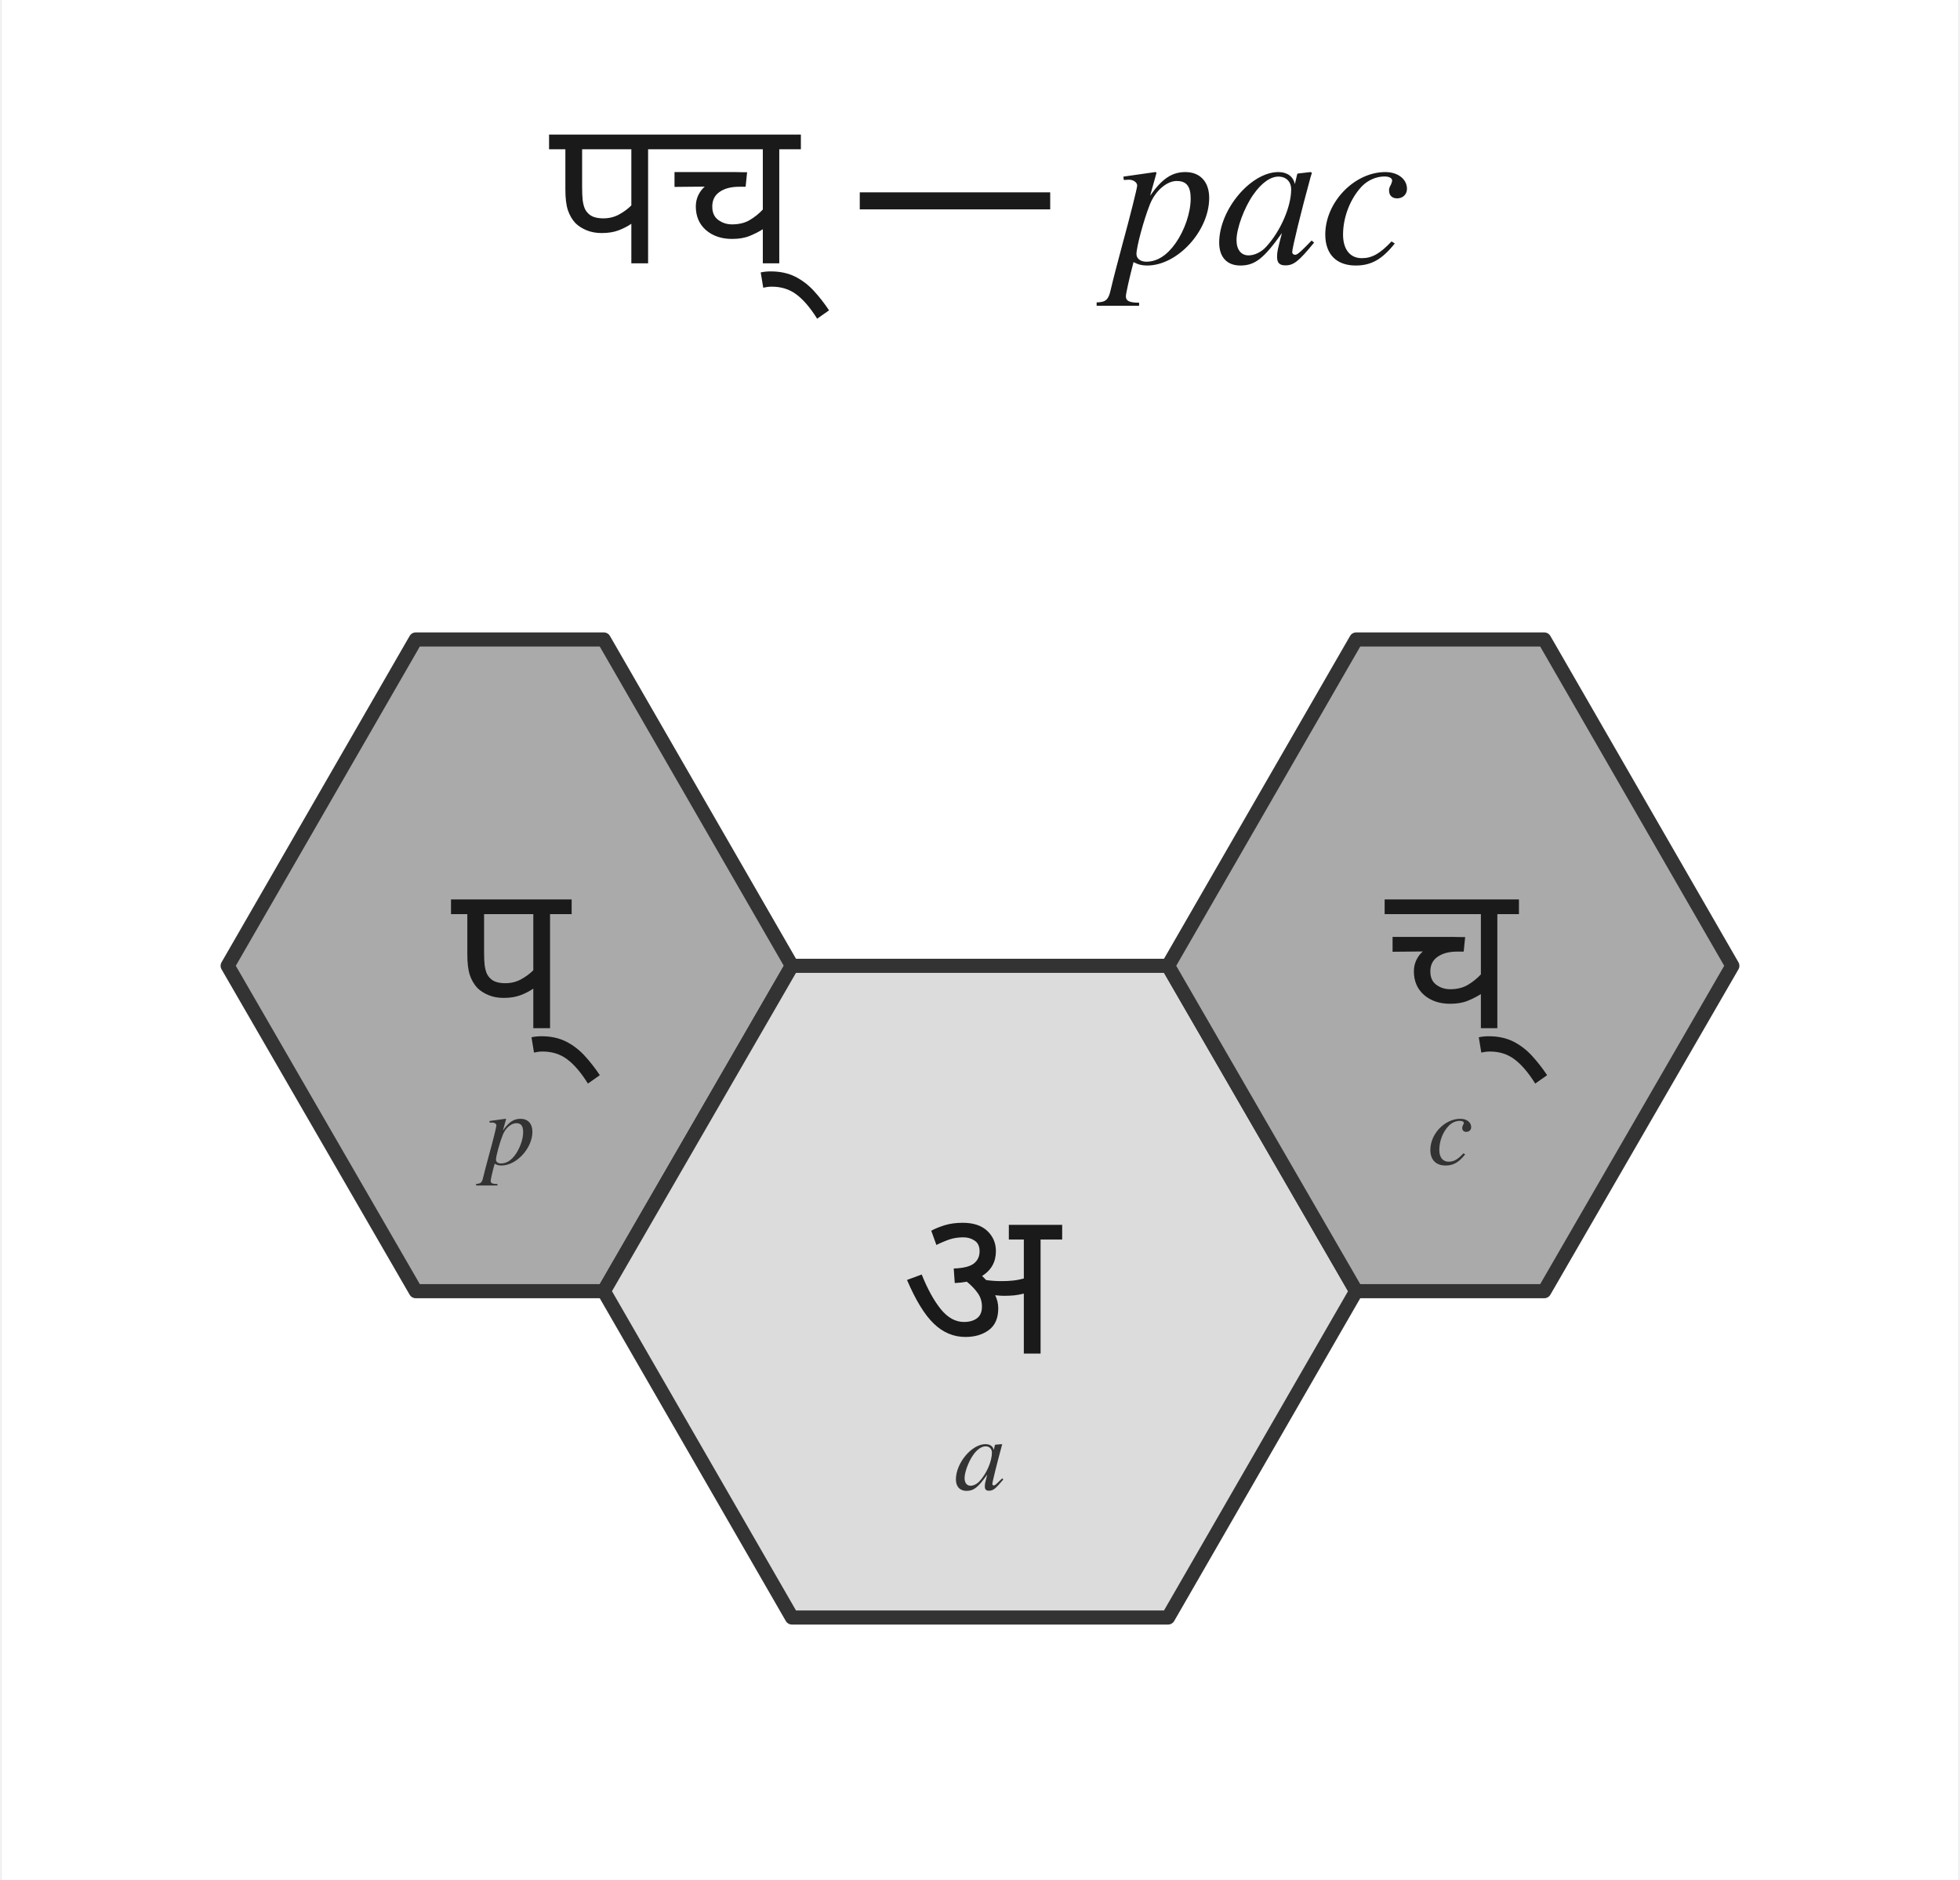
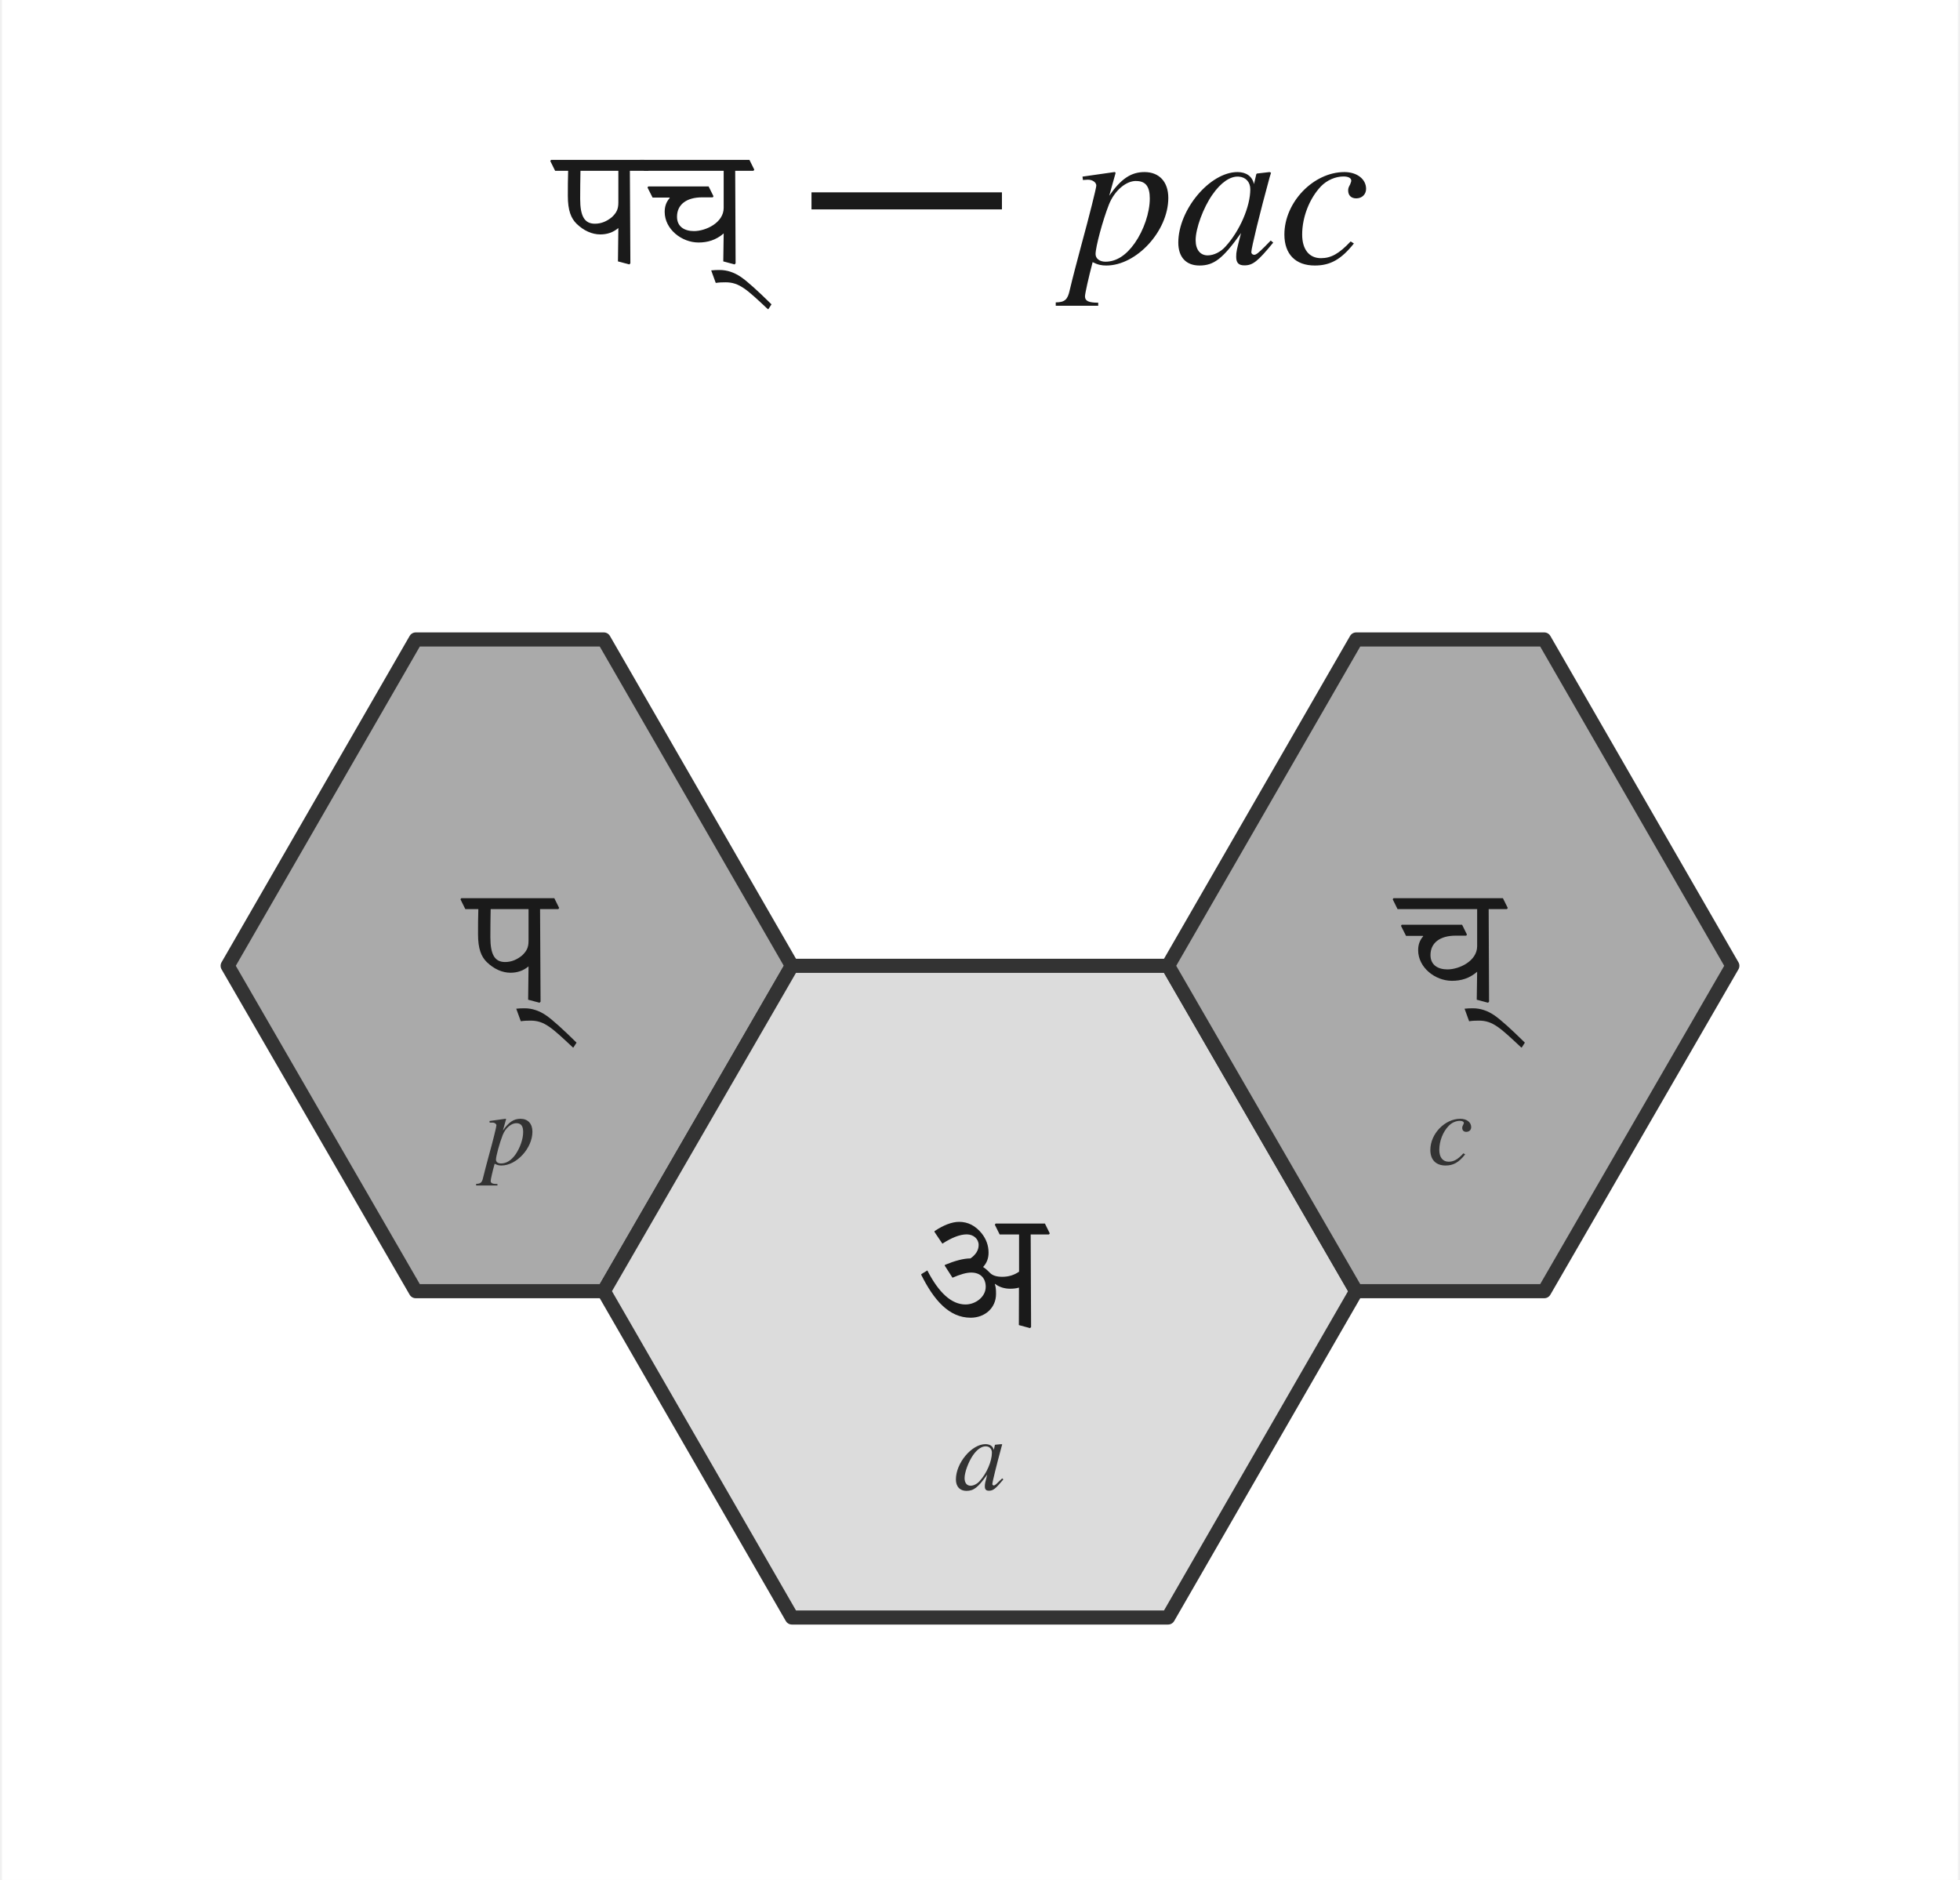
<svg xmlns="http://www.w3.org/2000/svg" viewBox="-54.0 -120.0 208.0 199.9" width="416" height="399">
  <rect x="-54.0" y="-120.0" width="208.0" height="199.9" fill="white" />
-   <text x="50.0" y="-92.0" font-family="Noto Sans Devanagari, Kohinoor Devanagari, Devanagari MT, Charter, Georgia, Times, serif" font-size="22" font-weight="500" text-anchor="middle" fill="#1a1a1a">पच् — <tspan font-family="Charter, Georgia, Times, serif" font-style="italic">pac</tspan>
-   </text>
+   <g fill="#1a1a1a">
+     <path transform="translate(4.82,-92.00) scale(0.010742,-0.010742)" d="M0 916H129C126 835 126 748 126 667C126 522 158 445 213 391C283 323 366 286 447 286C514 286 573 305 626 349L622 19L735 -11L745 0L740 916H921L929 927L881 1024H-40L-48 1013ZM626 916V601C626 534 606 499 562 457C512 416 457 392 394 392C290 392 248 468 248 638C248 731 249 823 251 916Z" />
+     <path transform="translate(14.28,-92.00) scale(0.010742,-0.010742)" d="M0 916H788V549C788 402 611 319 494 319C403 319 326 360 326 461C326 582 420 653 575 653H680L687 664L639 761H41L34 750L84 651H251L254 647C217 605 204 559 204 509C204 338 372 206 539 206C627 206 711 229 788 296L784 19L896 -11L906 0L902 916H1083L1091 927L1043 1024H-40L-48 1013Z" />
+     <path transform="translate(25.67,-92.00) scale(0.010742,-0.010742)" d="M-352 -191 -350 -194C-317 -189 -286 -188 -254 -188C-117 -188 -43 -259 165 -454H170L201 -406C70 -277 -38 -178 -105 -133C-168 -91 -237 -66 -313 -66C-341 -66 -369 -67 -396 -70Z" />
+     <text x="25.49" y="-92.00" font-family="Noto Sans Devanagari, Kohinoor Devanagari, Devanagari MT, Charter, Georgia, Times, serif" font-size="22.00" fill="#1a1a1a" dominant-baseline="auto" xml:space="preserve"> — </text>
+     <text x="59.71" y="-92.00" font-family="Charter, Georgia, Times, serif" font-size="22.00" fill="#1a1a1a" dominant-baseline="auto" font-style="italic" xml:space="preserve">pac</text>
+   </g>
  <polygon points="-10.0,-52.0 10.0,-52.0 30.0,-17.3 10.0,17.3 -10.0,17.3 -30.0,-17.3" fill="#aaaaaa" stroke="#333333" stroke-width="1.5" stroke-linejoin="round" />
-   <text x="0.0" y="-18.3" font-family="Noto Sans Devanagari, Kohinoor Devanagari, Devanagari MT, Arial Unicode MS, sans-serif" font-size="22" font-weight="500" text-anchor="middle" dominant-baseline="middle" fill="#1a1a1a">प्</text>
+   <g fill="#1a1a1a">
+     <path transform="translate(-4.73,-13.49) scale(0.010742,-0.010742)" d="M0 916H129C126 835 126 748 126 667C126 522 158 445 213 391C283 323 366 286 447 286C514 286 573 305 626 349L622 19L735 -11L745 0L740 916H921L929 927L881 1024H-40L-48 1013ZM626 916V601C626 534 606 499 562 457C512 416 457 392 394 392C290 392 248 468 248 638C248 731 249 823 251 916Z" />
+     <path transform="translate(4.94,-13.49) scale(0.010742,-0.010742)" d="M-352 -191 -350 -194C-317 -189 -286 -188 -254 -188C-117 -188 -43 -259 165 -454H170L201 -406C70 -277 -38 -178 -105 -133C-168 -91 -237 -66 -313 -66C-341 -66 -369 -67 -396 -70Z" />
+   </g>
  <text x="0.0" y="0.7" font-family="Charter, Georgia, Times, serif" font-size="11" font-style="italic" text-anchor="middle" dominant-baseline="middle" fill="#333">p</text>
  <polygon points="30.0,-17.3 70.0,-17.3 90.0,17.3 70.0,52.0 30.0,52.0 10.0,17.3" fill="#dcdcdc" stroke="#333333" stroke-width="1.5" stroke-linejoin="round" />
-   <text x="50.0" y="16.3" font-family="Noto Sans Devanagari, Kohinoor Devanagari, Devanagari MT, Arial Unicode MS, sans-serif" font-size="22" font-weight="500" text-anchor="middle" dominant-baseline="middle" fill="#1a1a1a">अ</text>
+   <g fill="#1a1a1a">
+     <path transform="translate(43.10,21.11) scale(0.010742,-0.010742)" d="M270 825C361 884 443 917 511 917C579 917 629 871 629 812C629 758 598 714 548 679C478 679 392 655 295 615L293 608L370 488C446 521 508 539 555 539C647 539 699 483 699 398C699 298 598 223 499 223C361 223 234 339 121 560L61 523V516C184 270 334 92 550 92C690 92 801 188 801 327C801 363 800 395 789 425L791 427C833 395 885 379 941 379C973 379 1001 382 1028 390L1027 19L1138 -11L1148 0L1144 916H1325L1333 927L1285 1024H797L789 1013L837 916H1029V548C980 513 923 497 863 497C806 497 766 510 741 536C723 555 702 575 673 594C708 632 727 677 727 736C727 807 704 870 659 927C599 1001 525 1041 436 1041C364 1041 280 1008 192 949V941Z" />
+   </g>
  <text x="50.0" y="35.3" font-family="Charter, Georgia, Times, serif" font-size="11" font-style="italic" text-anchor="middle" dominant-baseline="middle" fill="#333">a</text>
  <polygon points="90.0,-52.0 110.0,-52.0 130.0,-17.3 110.0,17.3 90.0,17.3 70.0,-17.3" fill="#aaaaaa" stroke="#333333" stroke-width="1.5" stroke-linejoin="round" />
-   <text x="100.0" y="-18.3" font-family="Noto Sans Devanagari, Kohinoor Devanagari, Devanagari MT, Arial Unicode MS, sans-serif" font-size="22" font-weight="500" text-anchor="middle" dominant-baseline="middle" fill="#1a1a1a">च्</text>
+   <g fill="#1a1a1a">
+     <path transform="translate(94.40,-13.49) scale(0.010742,-0.010742)" d="M0 916H788V549C788 402 611 319 494 319C403 319 326 360 326 461C326 582 420 653 575 653H680L687 664L639 761H41L34 750L84 651H251L254 647C217 605 204 559 204 509C204 338 372 206 539 206C627 206 711 229 788 296L784 19L896 -11L906 0L902 916H1083L1091 927L1043 1024H-40L-48 1013Z" />
+     <path transform="translate(105.78,-13.49) scale(0.010742,-0.010742)" d="M-352 -191 -350 -194C-317 -189 -286 -188 -254 -188C-117 -188 -43 -259 165 -454H170L201 -406C70 -277 -38 -178 -105 -133C-168 -91 -237 -66 -313 -66C-341 -66 -369 -67 -396 -70Z" />
+   </g>
  <text x="100.0" y="0.7" font-family="Charter, Georgia, Times, serif" font-size="11" font-style="italic" text-anchor="middle" dominant-baseline="middle" fill="#333">c</text>
</svg>
